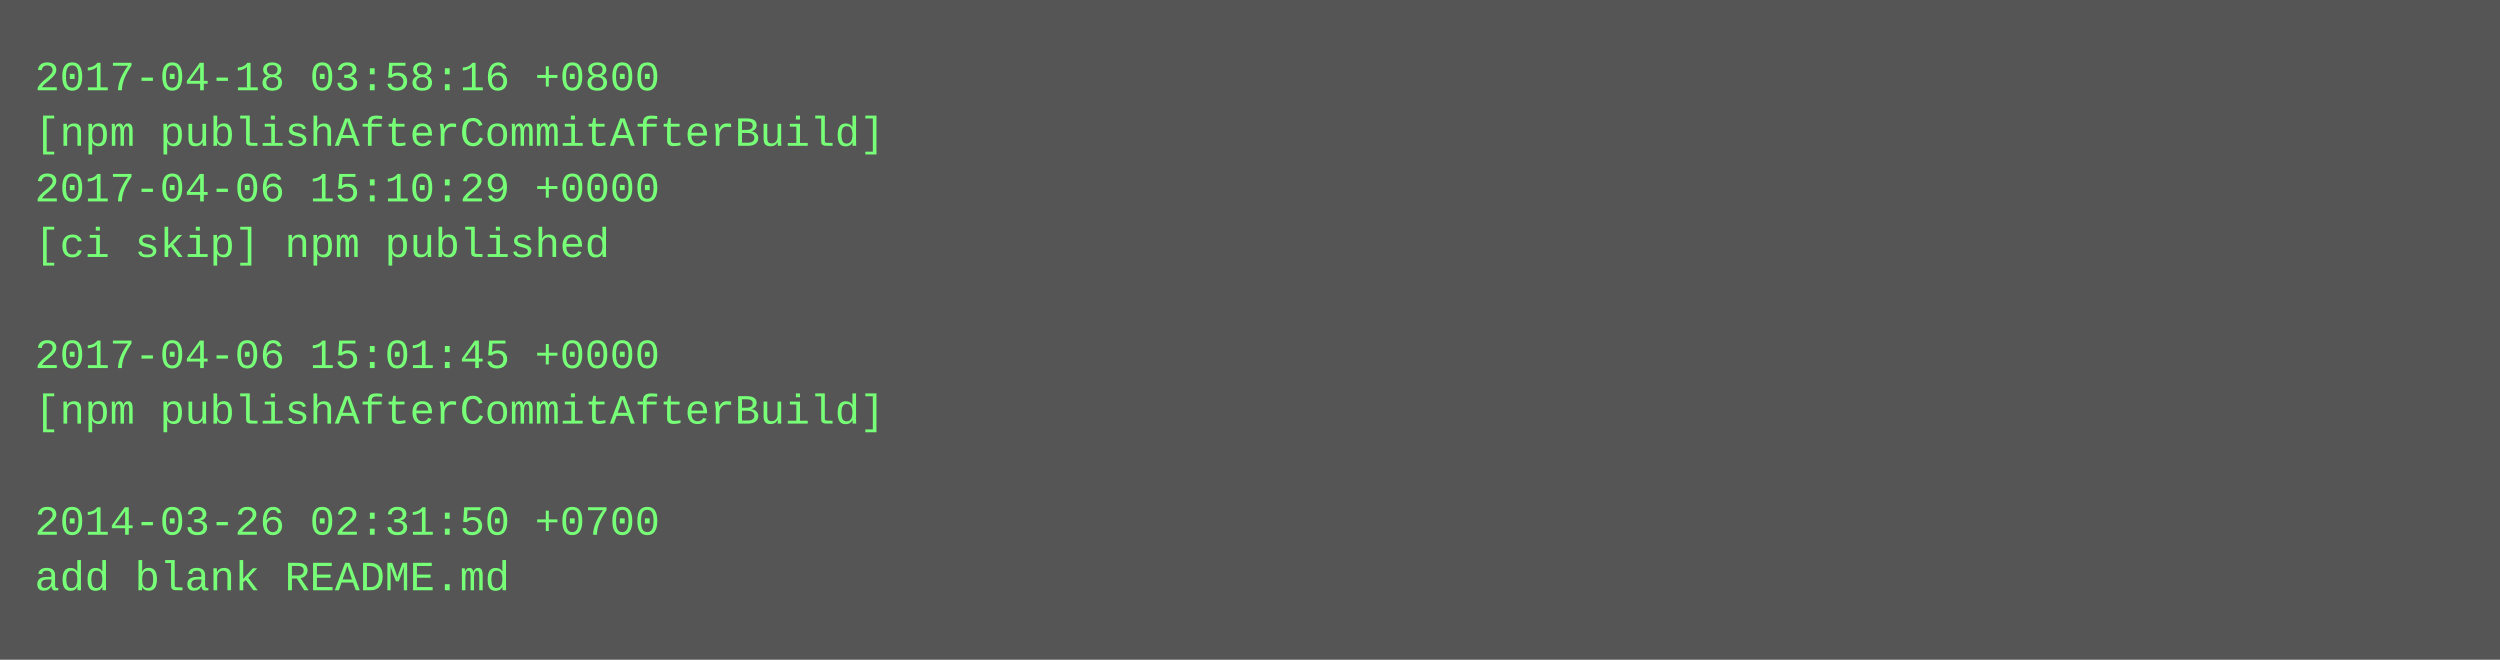
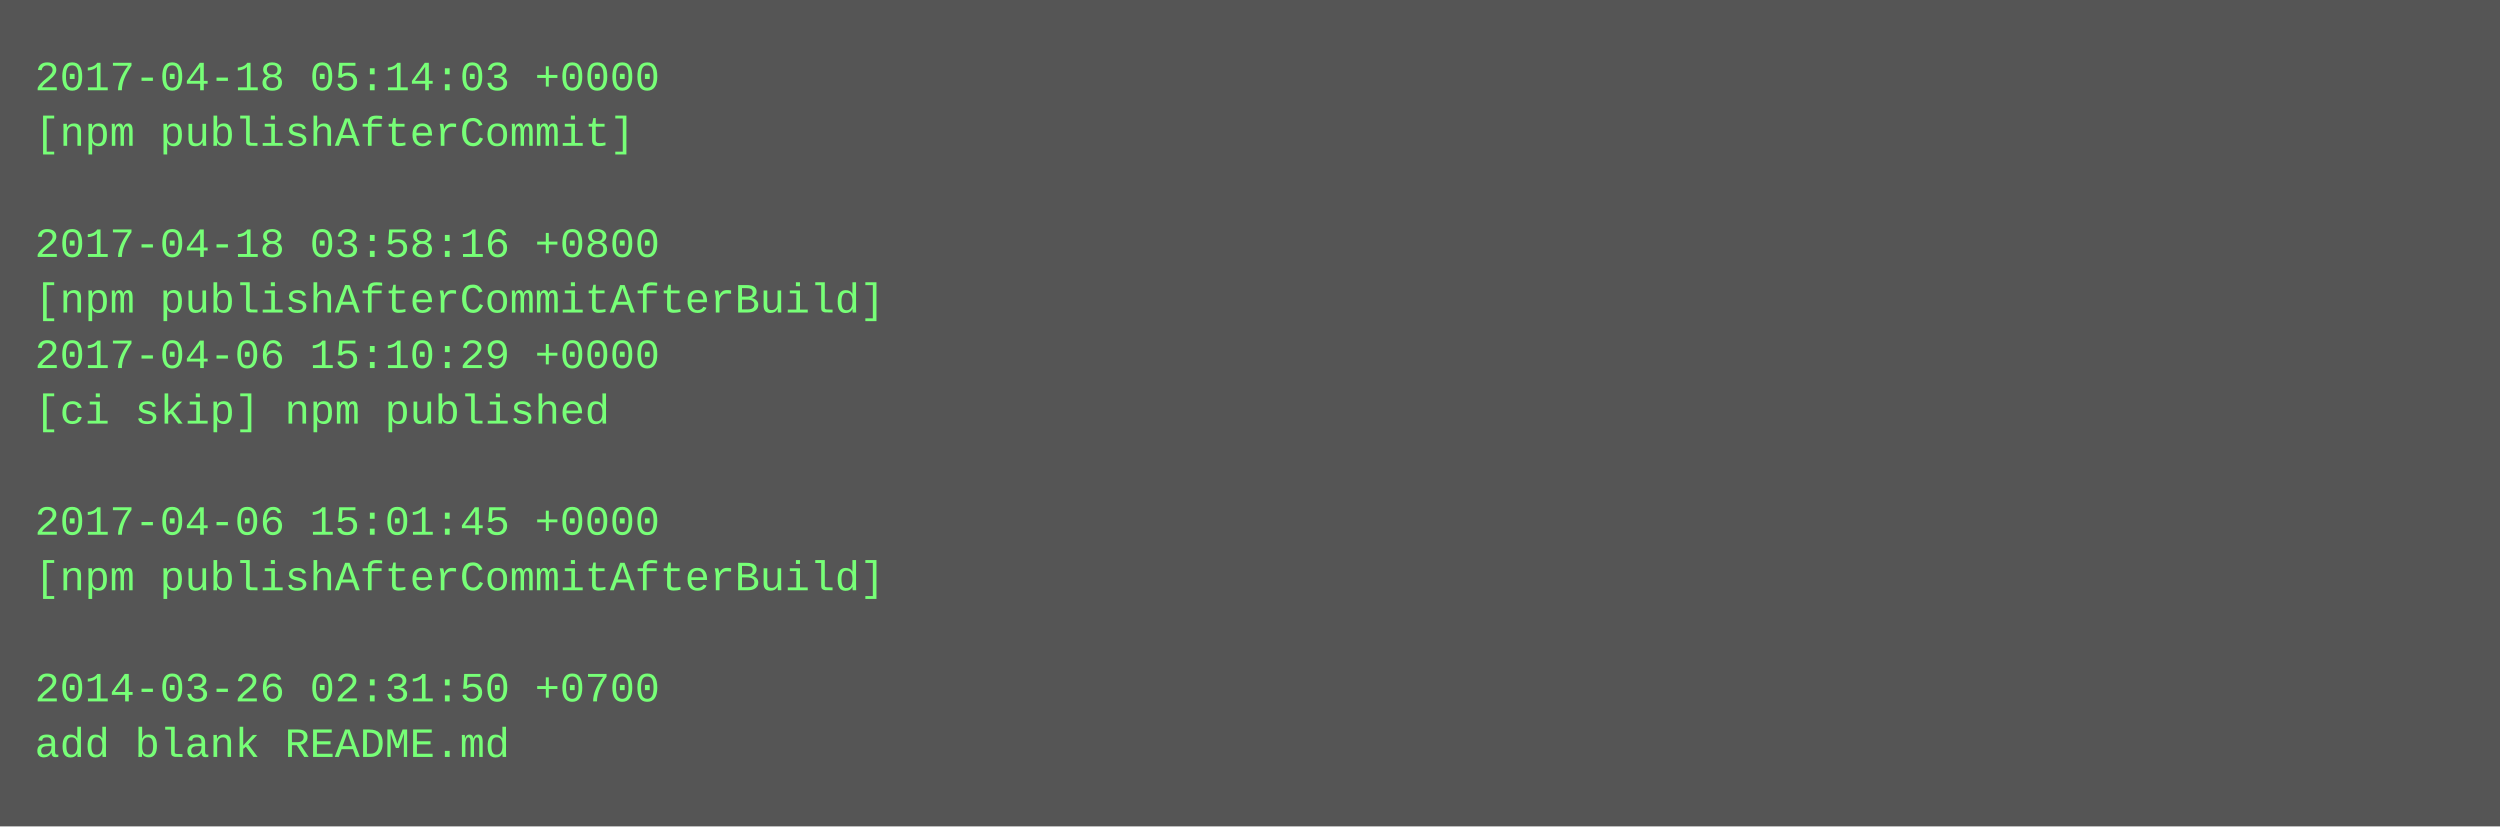
- <svg xmlns="http://www.w3.org/2000/svg" height="190" width="720">
-   <rect height="190" fill="#555" width="720" />
+ <svg xmlns="http://www.w3.org/2000/svg" height="238" width="720">
+   <rect height="238" fill="#555" width="720" />
  <text fill="#7f7" font-family="Courier New" font-size="12" xml:space="preserve">
-     <tspan x="10" y="26">2017-04-18 03:58:16 +0800</tspan>
-     <tspan x="10" y="42">[npm publishAfterCommitAfterBuild]</tspan>
-     <tspan x="10" y="58">2017-04-06 15:10:29 +0000</tspan>
-     <tspan x="10" y="74">[ci skip] npm published</tspan>
-     <tspan x="10" y="90" />
-     <tspan x="10" y="106">2017-04-06 15:01:45 +0000</tspan>
-     <tspan x="10" y="122">[npm publishAfterCommitAfterBuild]</tspan>
+     <tspan x="10" y="26">2017-04-18 05:14:03 +0000</tspan>
+     <tspan x="10" y="42">[npm publishAfterCommit]</tspan>
+     <tspan x="10" y="58" />
+     <tspan x="10" y="74">2017-04-18 03:58:16 +0800</tspan>
+     <tspan x="10" y="90">[npm publishAfterCommitAfterBuild]</tspan>
+     <tspan x="10" y="106">2017-04-06 15:10:29 +0000</tspan>
+     <tspan x="10" y="122">[ci skip] npm published</tspan>
    <tspan x="10" y="138" />
-     <tspan x="10" y="154">2014-03-26 02:31:50 +0700</tspan>
-     <tspan x="10" y="170">add blank README.md</tspan>
+     <tspan x="10" y="154">2017-04-06 15:01:45 +0000</tspan>
+     <tspan x="10" y="170">[npm publishAfterCommitAfterBuild]</tspan>
+     <tspan x="10" y="186" />
+     <tspan x="10" y="202">2014-03-26 02:31:50 +0700</tspan>
+     <tspan x="10" y="218">add blank README.md</tspan>
  </text>
</svg>
